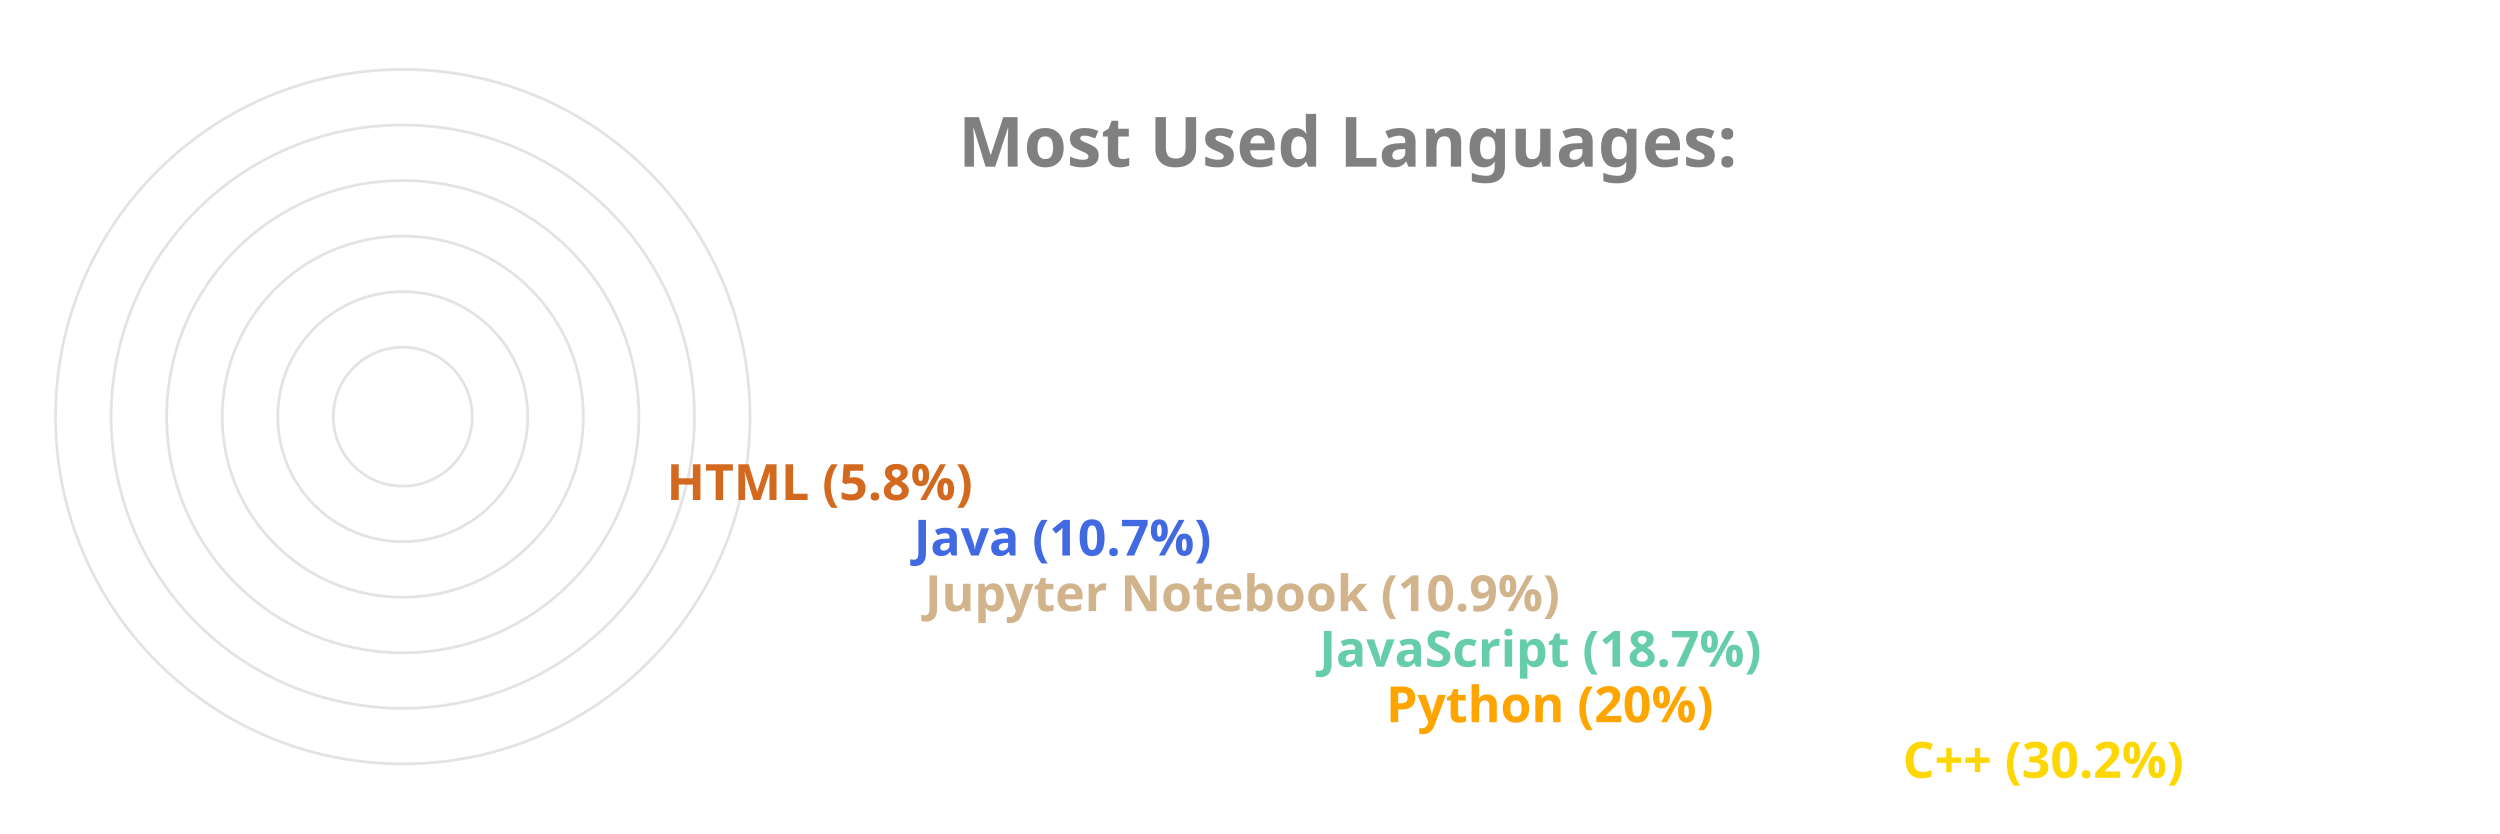
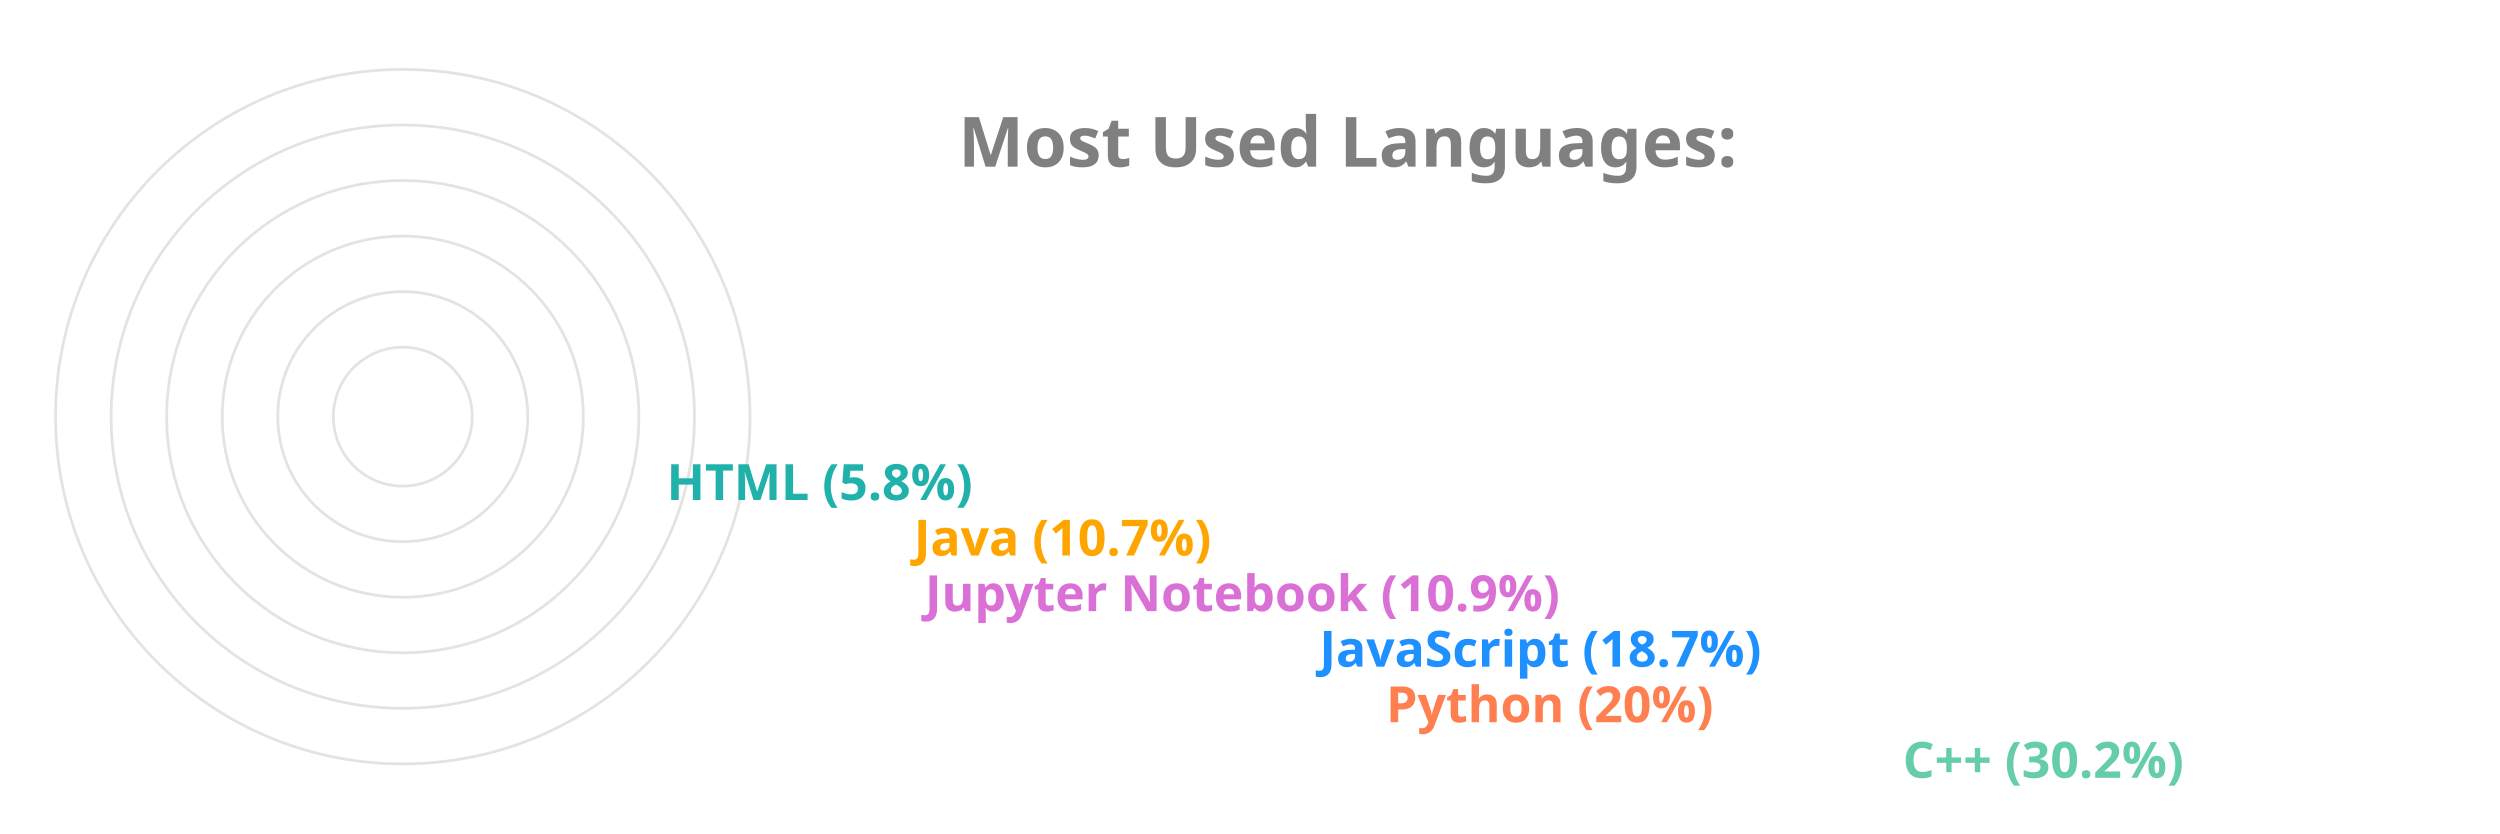
<svg xmlns="http://www.w3.org/2000/svg" viewBox="0 0 650 300" height="200px" width="600px">
  <style>
		.label {
			font: bold 25px sans-serif;
			color: #404040;
			-webkit-text-stroke: 1px white;
	  	}
		.name {
			font: bold 18px sans-serif;
			color: #404040;
	  	}

		.line {
			stroke-dasharray: 1000;
			stroke-dashoffset: 1000;
			animation: dash 3.5s ease-in-out forwards;	
			animation-iteration-count: infinite;
			animation-direction: alternate-reverse;
		}

		.path {
			stroke-dasharray: 1000;
			stroke-dashoffset: 1000;
			animation: dash 3.5s ease-in-out forwards;	
			animation-iteration-count: infinite;
			animation-direction: alternate-reverse;
		}
		  
		@keyframes dash {
			to {
				stroke-dashoffset: 0;
			}
		}

	</style>
  <g stroke="#E6E2E1" fill="none" stroke-width="1">
    <circle cx="20" cy="150" r="125" />
    <circle cx="20" cy="150" r="105" />
    <circle cx="20" cy="150" r="85" />
    <circle cx="20" cy="150" r="65" />
    <circle cx="20" cy="150" r="45" />
    <circle cx="20" cy="150" r="25" />
  </g>
  <g fill="none" stroke-width="20" class="line">
-     <line x2="550" y2="275" x1="20" y1="275" stroke="Gold" />
-     <line x2="364" y2="255" x1="20" y1="255" stroke="Orange" />
-     <line x2="340" y2="235" x1="20" y1="235" stroke="MediumAquaMarine" />
-     <line x2="198" y2="215" x1="20" y1="215" stroke="Tan" />
-     <line x2="194" y2="195" x1="20" y1="195" stroke="RoyalBlue" />
-     <line x2="105" y2="175" x1="20" y1="175" stroke="Chocolate" />
+     <line x2="550" y2="275" x1="20" y1="275" stroke="MediumAquaMarine" />
+     <line x2="364" y2="255" x1="20" y1="255" stroke="Coral" />
+     <line x2="340" y2="235" x1="20" y1="235" stroke="DodgerBlue" />
+     <line x2="198" y2="215" x1="20" y1="215" stroke="Orchid" />
+     <line x2="194" y2="195" x1="20" y1="195" stroke="Orange" />
+     <line x2="105" y2="175" x1="20" y1="175" stroke="LightSeaGreen" />
  </g>
  <g fill="none" stroke-width="20" stroke-linecap="round" class="path">
-     <path d="M 20 275 A 125 125 45 0 1 -88 87" stroke="Gold" />
-     <path d="M 20 255 A 105 105 45 0 1 -78 114" stroke="Orange" />
-     <path d="M 20 235 A 85 85 45 0 1 -60 122" stroke="MediumAquaMarine" />
-     <path d="M 20 215 A 65 65 45 0 1 -43 137" stroke="Tan" />
-     <path d="M 20 195 A 45 45 45 0 1 -24 141" stroke="RoyalBlue" />
-     <path d="M 20 175 A 25 25 45 0 1 -4 147" stroke="Chocolate" />
+     <path d="M 20 275 A 125 125 45 0 1 -88 87" stroke="MediumAquaMarine" />
+     <path d="M 20 255 A 105 105 45 0 1 -78 114" stroke="Coral" />
+     <path d="M 20 235 A 85 85 45 0 1 -60 122" stroke="DodgerBlue" />
+     <path d="M 20 215 A 65 65 45 0 1 -43 137" stroke="Orchid" />
+     <path d="M 20 195 A 45 45 45 0 1 -24 141" stroke="Orange" />
+     <path d="M 20 175 A 25 25 45 0 1 -4 147" stroke="LightSeaGreen" />
  </g>
  <g class="name">
-     <text x="560" y="280" fill="Gold">C++ (30.2%)</text>
-     <text x="374" y="260" fill="Orange">Python (20%)</text>
-     <text x="350" y="240" fill="MediumAquaMarine">JavaScript (18.7%)</text>
-     <text x="208" y="220" fill="Tan">Jupyter Notebook (10.9%)</text>
-     <text x="204" y="200" fill="RoyalBlue">Java (10.7%)</text>
-     <text x="115" y="180" fill="Chocolate">HTML (5.8%)</text>
+     <text x="560" y="280" fill="MediumAquaMarine">C++ (30.2%)</text>
+     <text x="374" y="260" fill="Coral">Python (20%)</text>
+     <text x="350" y="240" fill="DodgerBlue">JavaScript (18.7%)</text>
+     <text x="208" y="220" fill="Orchid">Jupyter Notebook (10.9%)</text>
+     <text x="204" y="200" fill="Orange">Java (10.7%)</text>
+     <text x="115" y="180" fill="LightSeaGreen">HTML (5.8%)</text>
  </g>
  <g class="label">
    <text x="220" y="60" fill="grey">Most Used Languages:</text>
  </g>
</svg>
